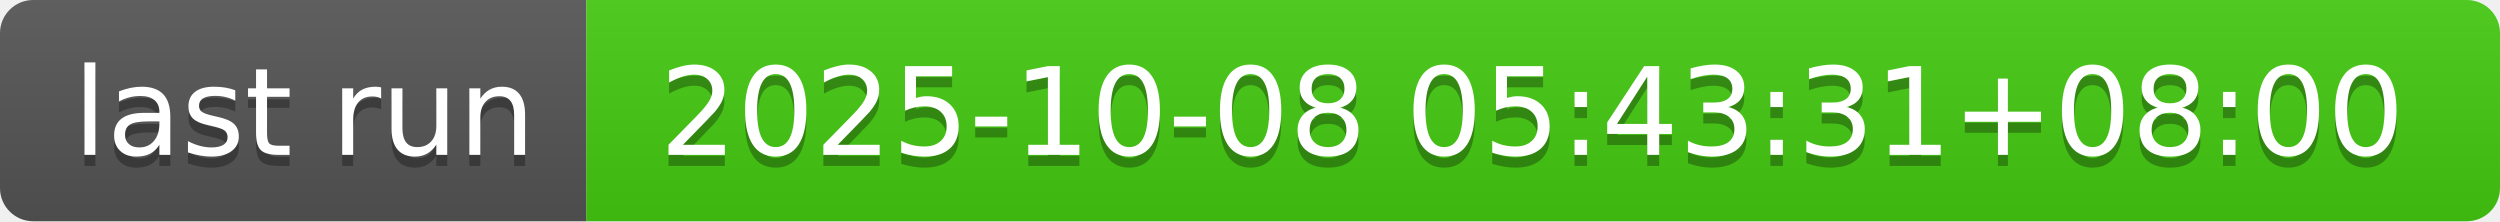
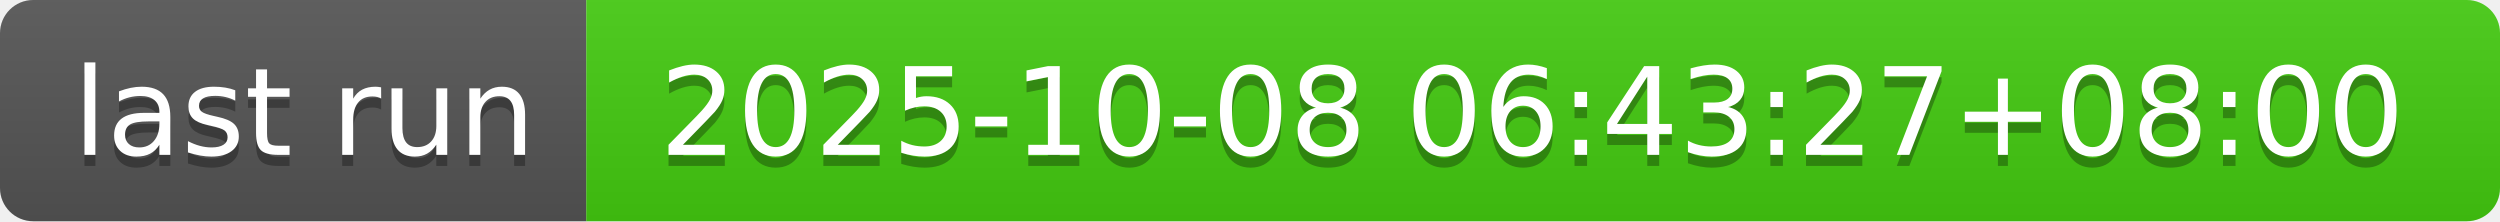
- <svg xmlns="http://www.w3.org/2000/svg" width="226" height="20" role="img" aria-label="last run: 2025-10-08 05:43:31+08:00">
+ <svg xmlns="http://www.w3.org/2000/svg" width="226" height="20" role="img" aria-label="last run: 2025-10-08 06:43:27+08:00">
  <linearGradient id="s" x2="0" y2="100%">
    <stop offset="0" stop-color="#bbb" stop-opacity=".1" />
    <stop offset="1" stop-opacity=".1" />
  </linearGradient>
  <clipPath id="r">
    <rect width="226" height="20" rx="3" fill="#fff" />
  </clipPath>
  <g clip-path="url(#r)">
    <rect width="53" height="20" fill="#555" />
    <rect x="53" width="173" height="20" fill="#4c1" />
    <rect width="226" height="20" fill="url(#s)" />
  </g>
  <g fill="#fff" text-anchor="middle" font-family="Verdana,Geneva,DejaVu Sans,sans-serif" text-rendering="geometricPrecision" font-size="110">
    <text aria-hidden="true" x="275" y="150" fill="#010101" fill-opacity=".3" transform="scale(.1)" textLength="430">last run</text>
    <text x="275" y="140" transform="scale(.1)" fill="#fff" textLength="430">last run</text>
-     <text aria-hidden="true" x="1385" y="150" fill="#010101" fill-opacity=".3" transform="scale(.1)" textLength="1630">2025-10-08 05:43:31+08:00</text>
-     <text x="1385" y="140" transform="scale(.1)" fill="#fff" textLength="1630">2025-10-08 05:43:31+08:00</text>
+     <text aria-hidden="true" x="1385" y="150" fill="#010101" fill-opacity=".3" transform="scale(.1)" textLength="1630">2025-10-08 06:43:27+08:00</text>
+     <text x="1385" y="140" transform="scale(.1)" fill="#fff" textLength="1630">2025-10-08 06:43:27+08:00</text>
  </g>
</svg>
